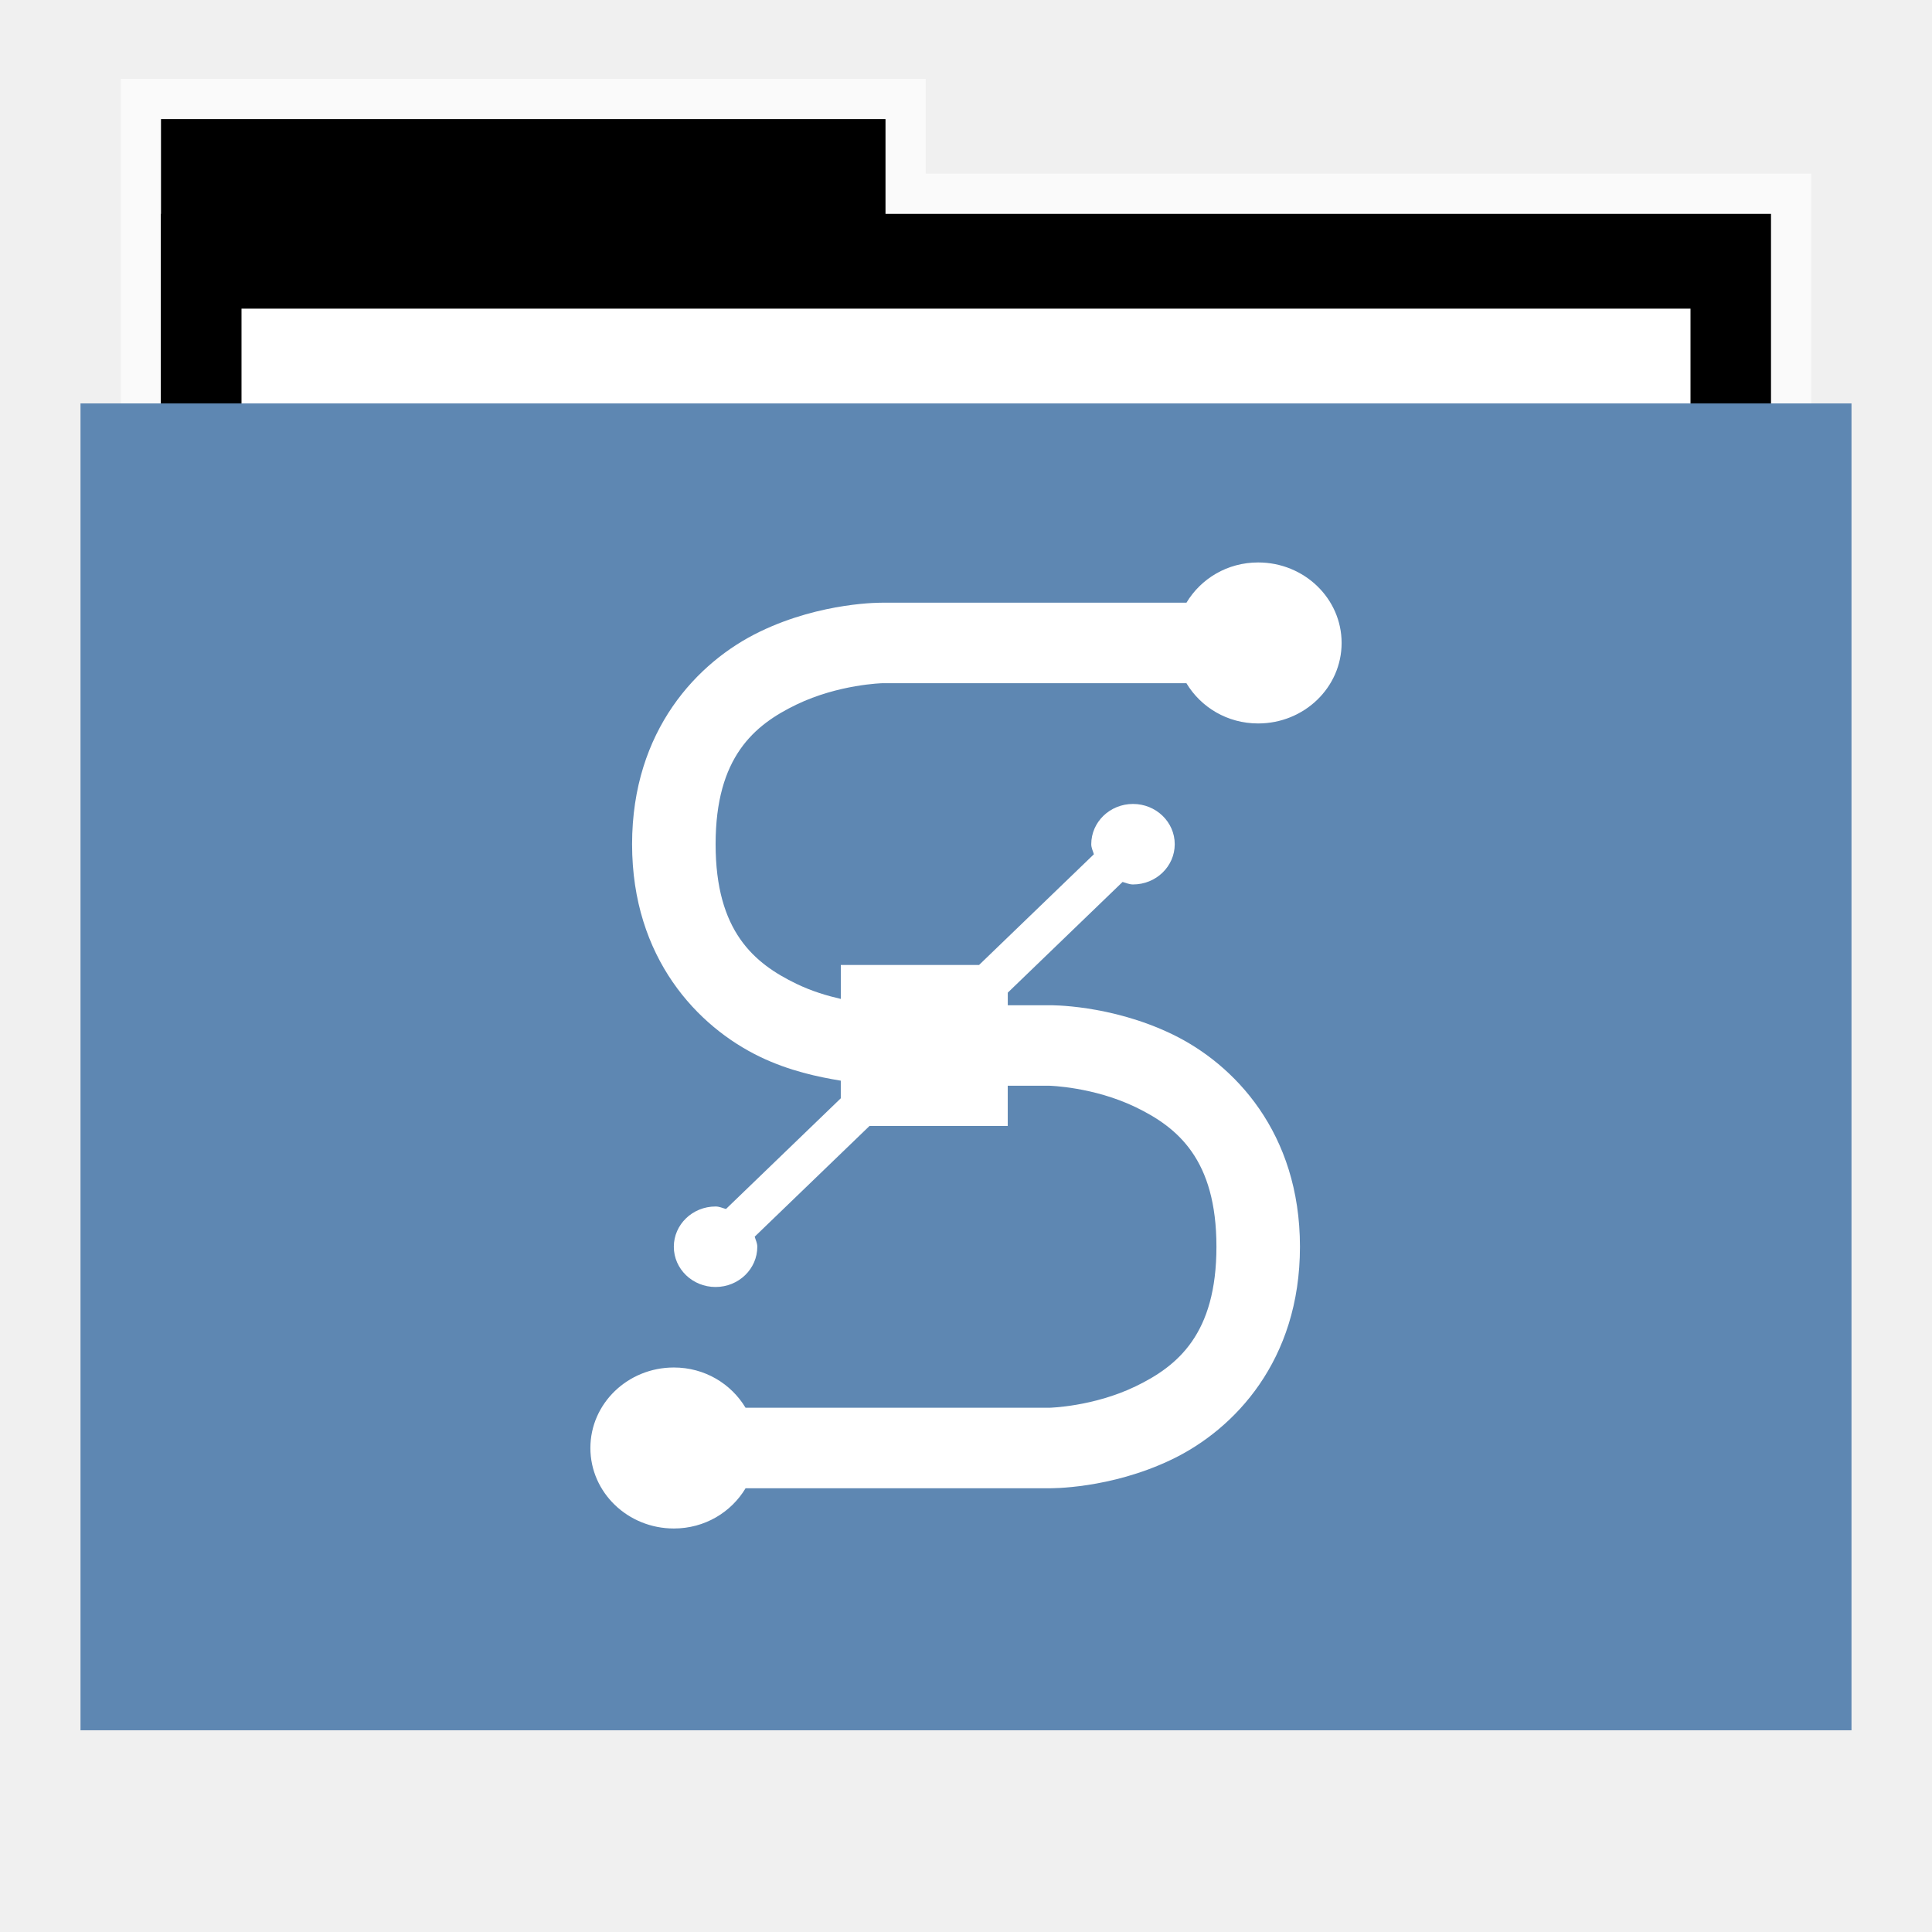
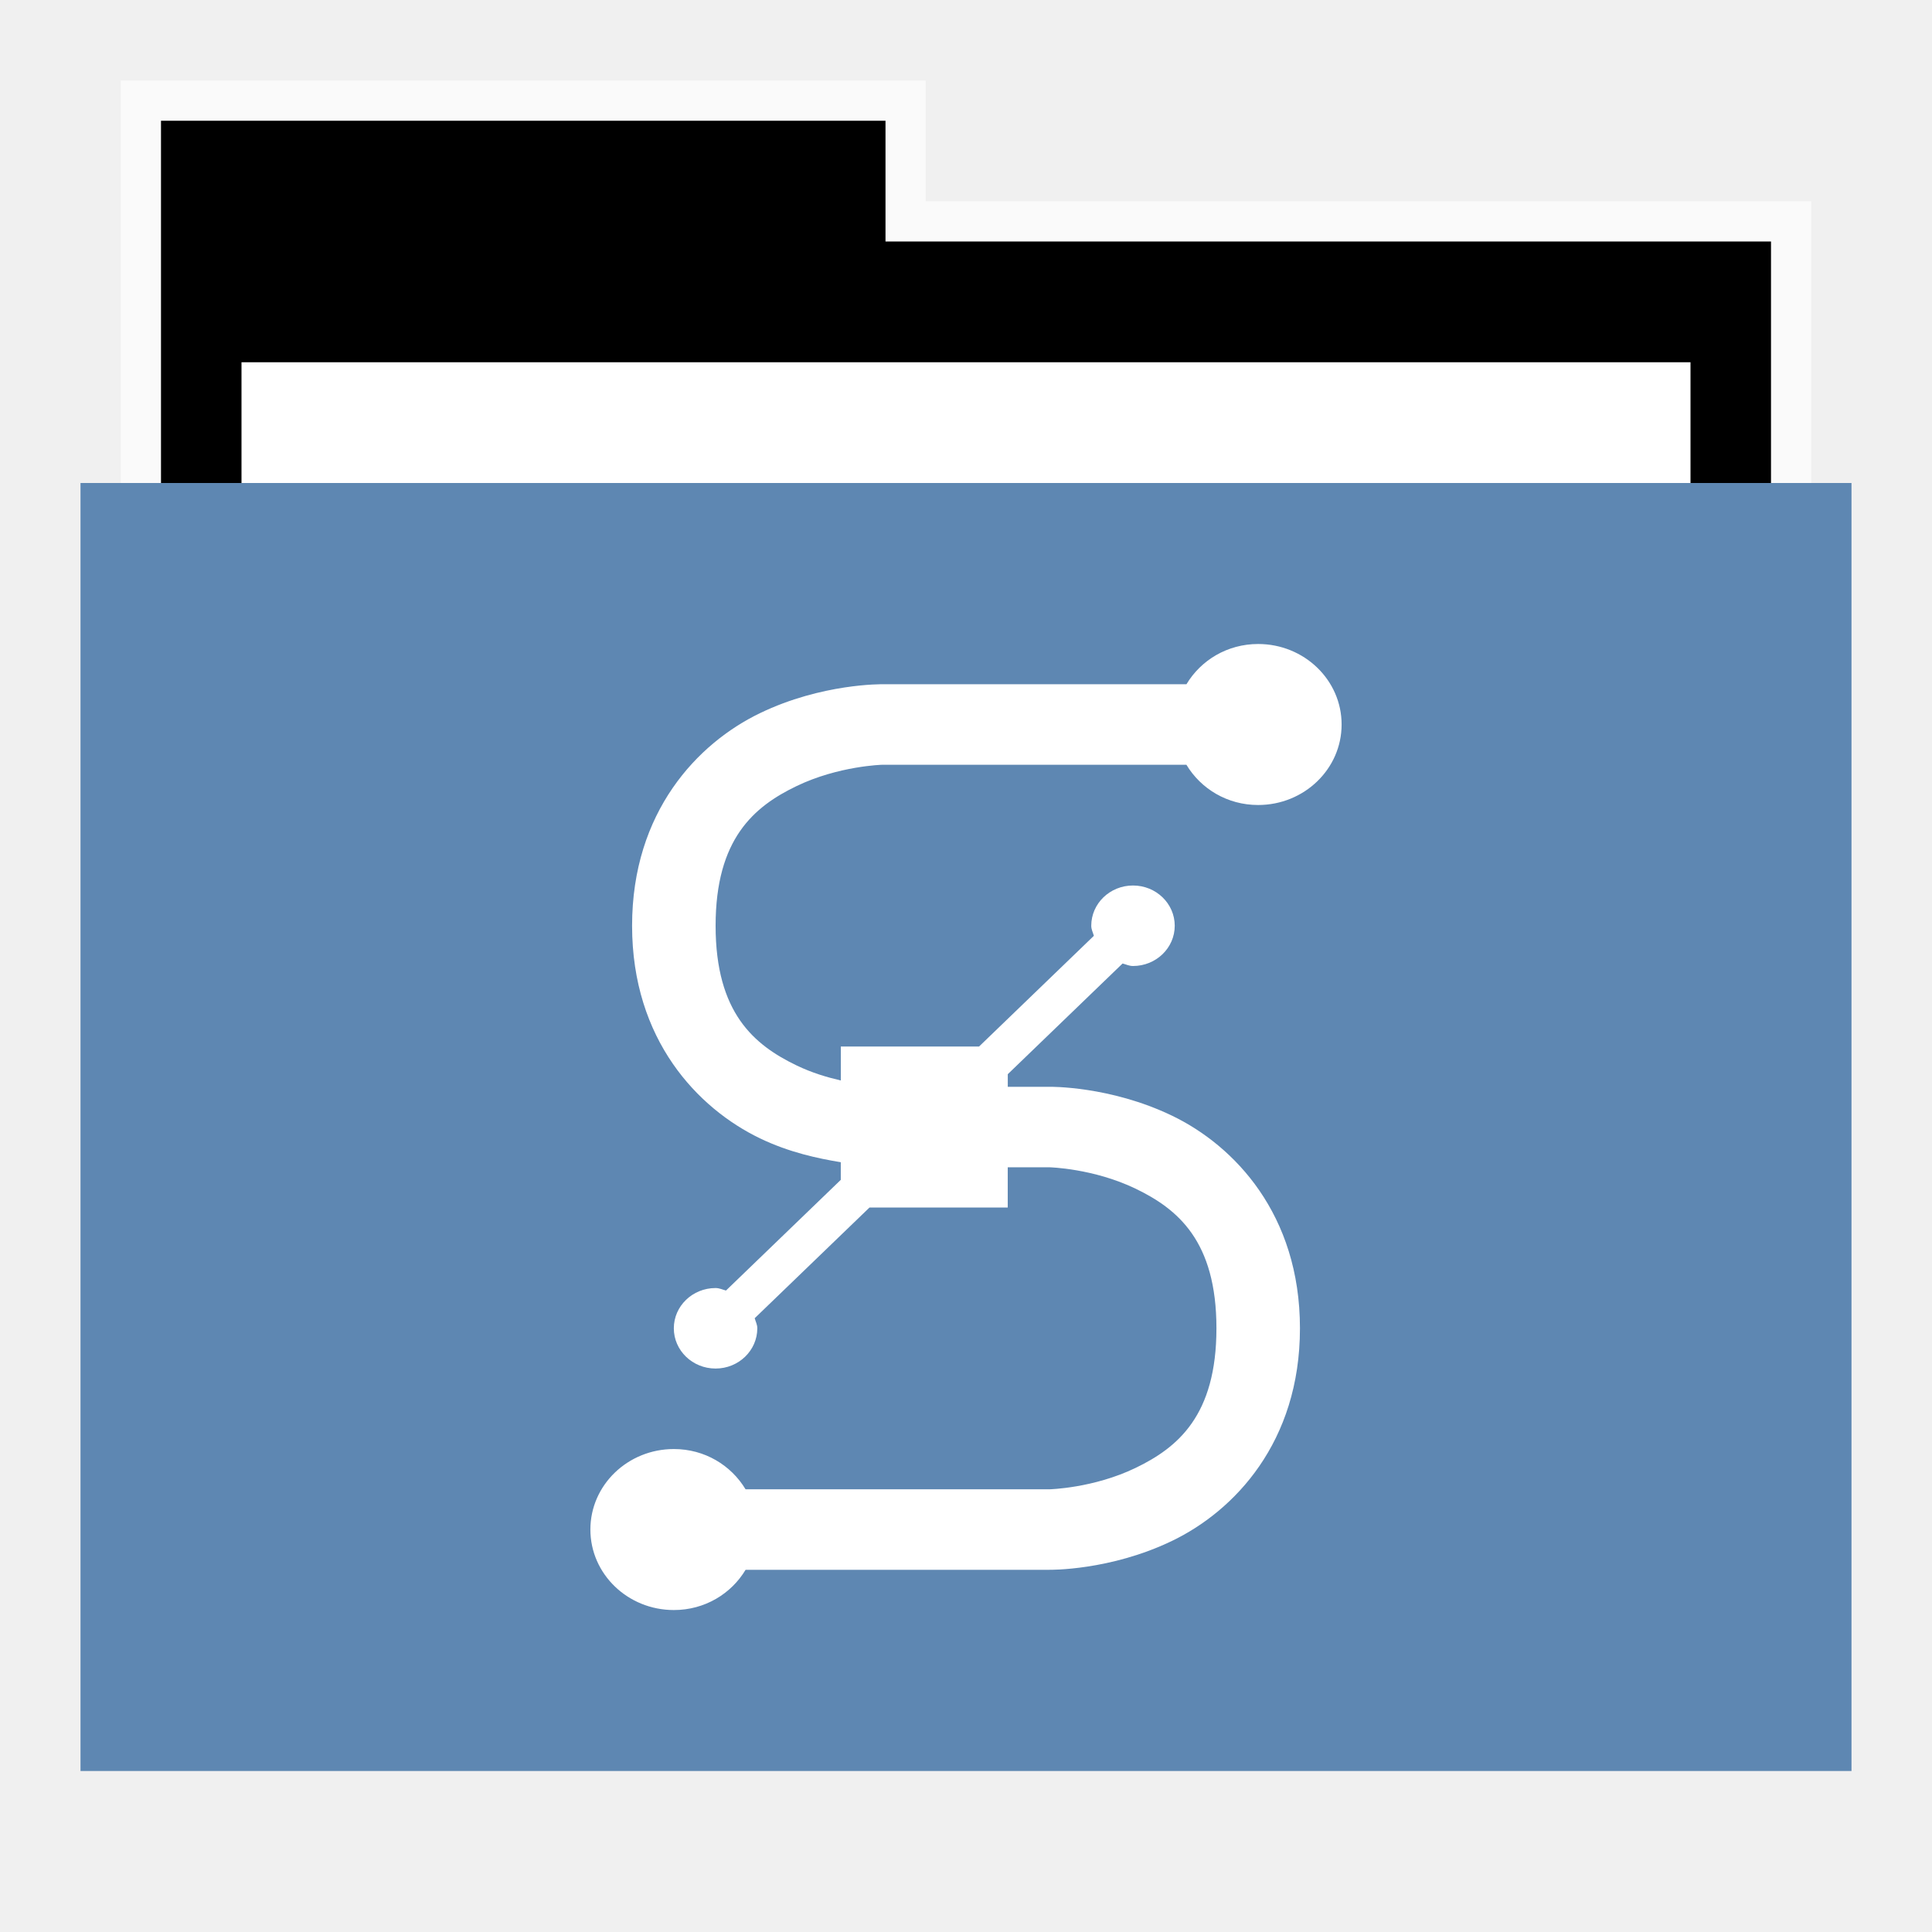
<svg xmlns="http://www.w3.org/2000/svg" width="48" version="1.1" height="48">
-   <path style="opacity:.65;fill:#fff;stroke:none" id="rect4154" d="m 3,1.959 0,9.342 42,0 0,-6.987 -22,0 0,-2.356 z" />
-   <g id="folderLayer">
-     <g style="stroke:none" id="g3053" transform="matrix(1,0,0,1.177332,0,-5.282334)">
-       <rect width="18" x="4" y="7" height="10" id="folderTab" />
-       <rect width="40" x="4" y="9" height="30" id="folderBackground" />
-       <rect width="36" x="6" y="11" height="28" style="fill:#fff" id="folderPaper" />
-       <rect width="44" x="2" y="13" height="28" style="fill:#5e87b2" id="folderFront" />
-     </g>
+   <g id="g7" transform="translate(0,1)">
+     <path style="opacity:.65;fill:#fff" id="rect4154" d="M 3,1 V 12 H 45 V 4 H 23 V 1 Z" />
+     <path id="folderTab" d="M 4,3 V 16 H 44 V 6 H 22 V 3 Z" transform="translate(0,-1)" />
+     <path style="fill:#fff" id="folderPaper" d="m 6,8 h 36 v 33 h -36 Z " />
+     <path style="fill:#5e87b2" id="folderFront" d="m 2,11 h 44 v 32 h -44 Z " />
  </g>
-   <path style="fill:#fff" id="path10" d="m 31.259,13.974 c -0.767,0 -1.424,0.403 -1.782,1 h -7.551 c 0,0 -1.503,-0.026 -3.046,0.719 -1.544,0.744 -3.176,2.448 -3.176,5.281 0,2.833 1.632,4.537 3.176,5.281 0.732,0.353 1.451,0.502 2.009,0.594 v 0.438 l -2.852,2.75 c -0.088,-0.023 -0.164,-0.062 -0.259,-0.062 -0.573,0 -1.037,0.448 -1.037,1 0,0.552 0.464,1 1.037,1 0.573,0 1.037,-0.448 1.037,-1 0,-0.092 -0.041,-0.165 -0.065,-0.25 l 2.852,-2.75 h 3.435 v -1 h 1.037 c 0,0 1.09,0.026 2.139,0.531 1.049,0.506 2.009,1.302 2.009,3.469 0,2.167 -0.96,2.963 -2.009,3.469 -1.049,0.506 -2.139,0.531 -2.139,0.531 h -7.551 c -0.359,-0.597 -1.015,-1 -1.781,-1 -1.145,0 -2.074,0.895 -2.074,2 0,1.105 0.929,2 2.074,2 0.767,0 1.424,-0.403 1.782,-1 h 7.551 c 0,0 1.503,0.026 3.046,-0.719 1.544,-0.744 3.176,-2.448 3.176,-5.281 0,-2.833 -1.632,-4.537 -3.176,-5.281 -1.544,-0.744 -3.046,-0.719 -3.046,-0.719 h -1.037 v -0.313 l 2.852,-2.75 c 0.088,0.023 0.164,0.062 0.259,0.062 0.573,0 1.037,-0.448 1.037,-1 0,-0.552 -0.464,-1 -1.037,-1 -0.573,0 -1.037,0.448 -1.037,1 0,0.092 0.041,0.165 0.065,0.25 l -2.852,2.75 h -3.435 v 0.844 c -0.342,-0.079 -0.714,-0.188 -1.102,-0.375 -1.049,-0.506 -2.009,-1.302 -2.009,-3.469 0,-2.167 0.96,-2.963 2.009,-3.469 1.048,-0.505 2.137,-0.531 2.137,-0.531 h 7.551 c 0.359,0.597 1.015,1 1.782,1 1.145,0 2.074,-0.895 2.074,-2 0,-1.105 -0.929,-2 -2.074,-2 z " />
+   <path style="fill:#fff" id="path10" d="m 31.259,16 c -0.767,0 -1.424,0.403 -1.782,1 h -7.551 c 0,0 -1.503,-0.026 -3.046,0.719 -1.544,0.744 -3.176,2.448 -3.176,5.281 0,2.833 1.632,4.537 3.176,5.281 0.732,0.353 1.451,0.502 2.009,0.594 v 0.438 l -2.852,2.75 c -0.088,-0.023 -0.164,-0.062 -0.259,-0.062 -0.573,0 -1.037,0.448 -1.037,1 0,0.552 0.464,1 1.037,1 0.573,0 1.037,-0.448 1.037,-1 0,-0.092 -0.041,-0.165 -0.065,-0.25 l 2.852,-2.75 h 3.435 v -1 h 1.037 c 0,0 1.09,0.026 2.139,0.531 1.049,0.506 2.009,1.302 2.009,3.469 0,2.167 -0.96,2.963 -2.009,3.469 -1.049,0.506 -2.139,0.531 -2.139,0.531 h -7.551 c -0.359,-0.597 -1.015,-1 -1.781,-1 -1.145,0 -2.074,0.895 -2.074,2 0,1.105 0.929,2 2.074,2 0.767,0 1.424,-0.403 1.782,-1 h 7.551 c 0,0 1.503,0.026 3.046,-0.719 1.544,-0.744 3.176,-2.448 3.176,-5.281 0,-2.833 -1.632,-4.537 -3.176,-5.281 -1.544,-0.744 -3.046,-0.719 -3.046,-0.719 h -1.037 v -0.313 l 2.852,-2.75 c 0.088,0.023 0.164,0.062 0.259,0.062 0.573,0 1.037,-0.448 1.037,-1 0,-0.552 -0.464,-1 -1.037,-1 -0.573,0 -1.037,0.448 -1.037,1 0,0.092 0.041,0.165 0.065,0.25 l -2.852,2.75 h -3.435 v 0.844 c -0.342,-0.079 -0.714,-0.188 -1.102,-0.375 -1.049,-0.506 -2.009,-1.302 -2.009,-3.469 0,-2.167 0.96,-2.963 2.009,-3.469 1.048,-0.505 2.137,-0.531 2.137,-0.531 h 7.551 c 0.359,0.597 1.015,1 1.782,1 1.145,0 2.074,-0.895 2.074,-2 0,-1.105 -0.929,-2 -2.074,-2 z " />
</svg>
